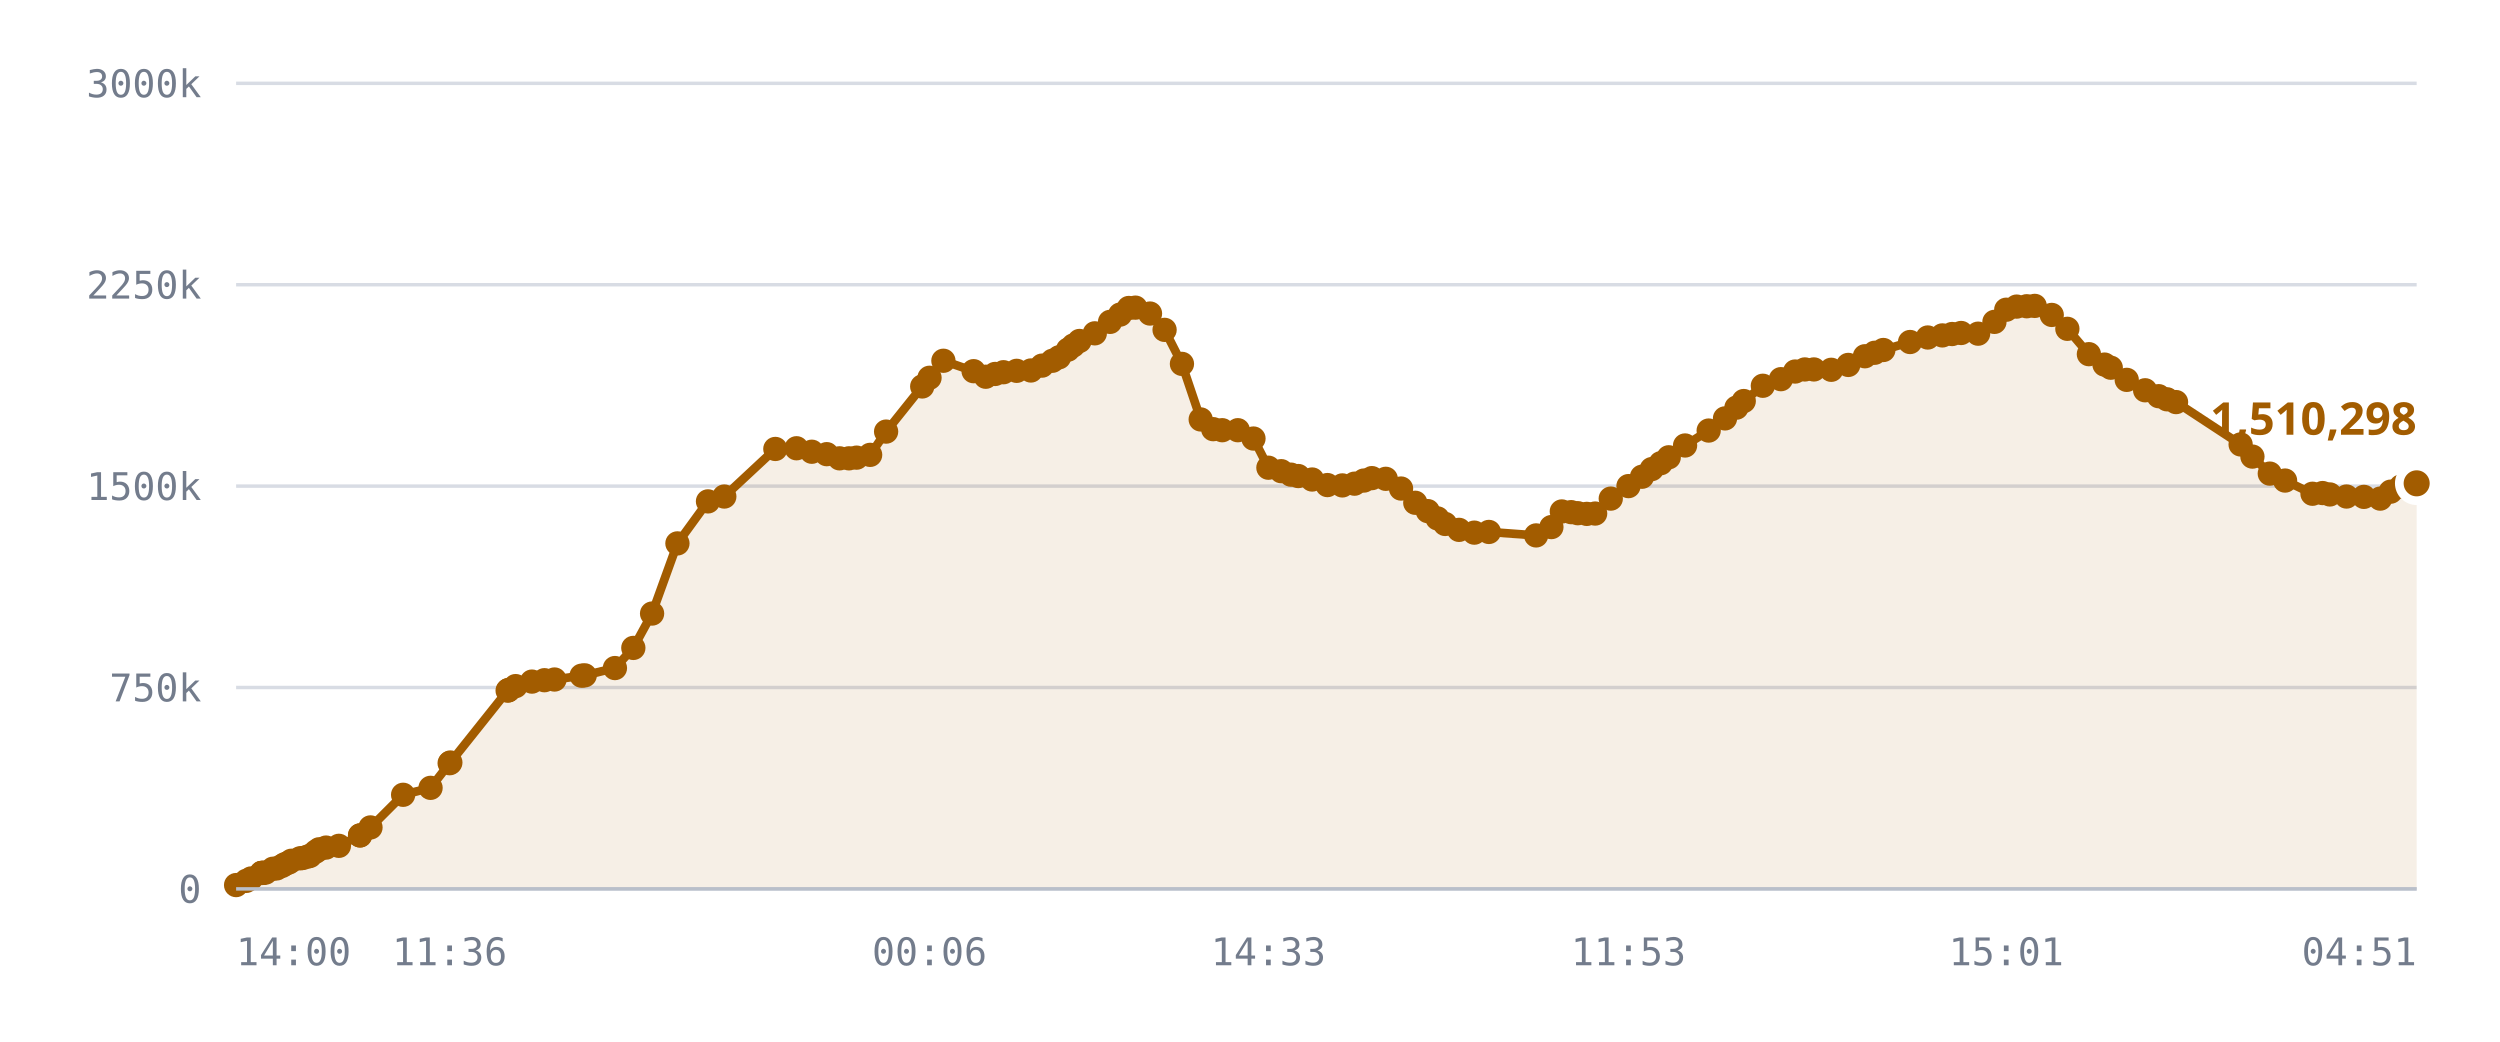
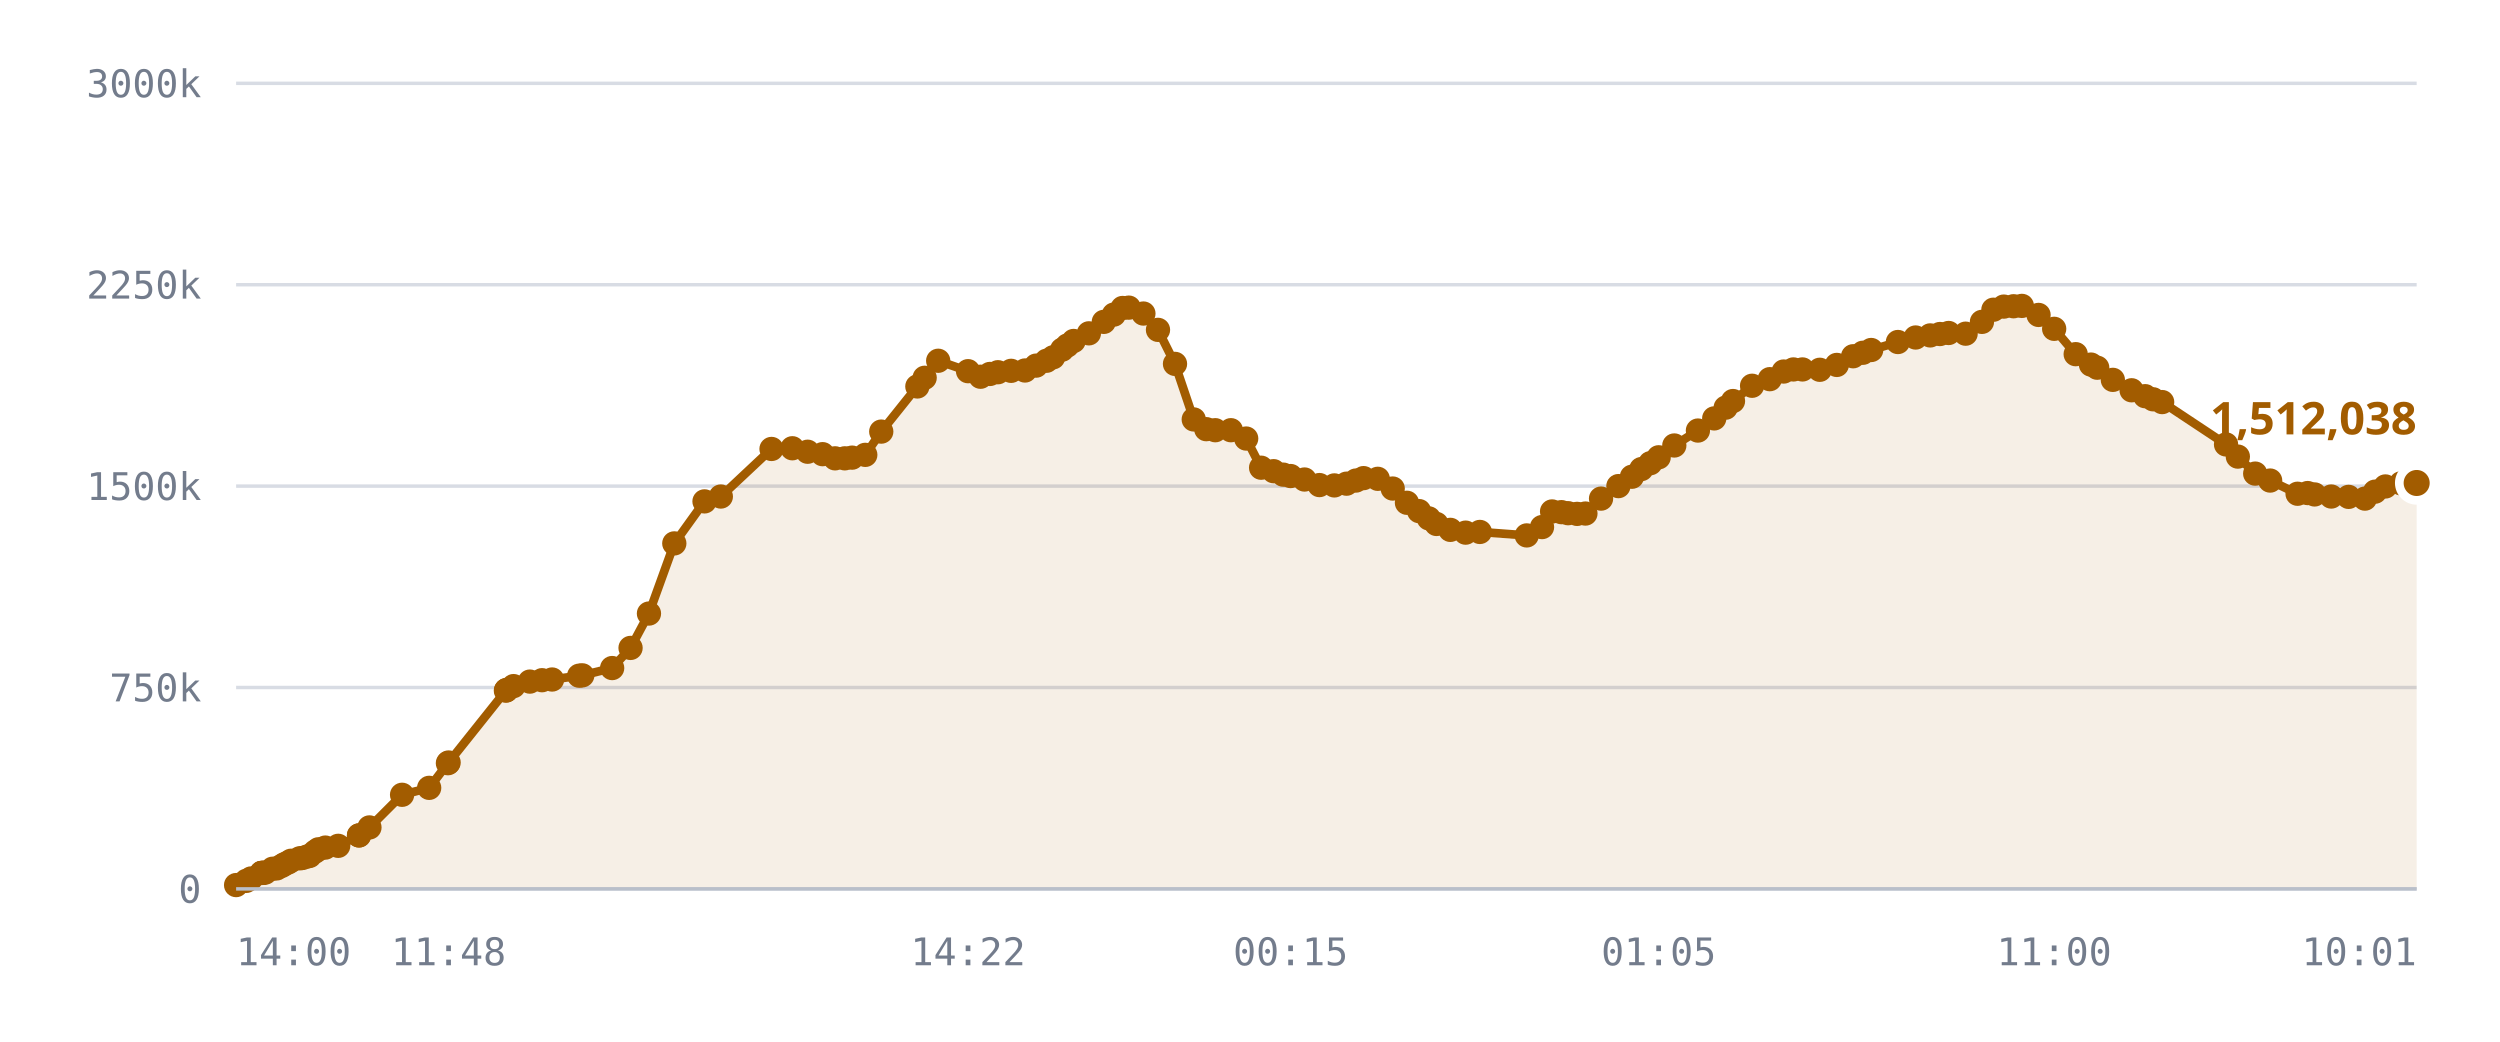
<svg xmlns="http://www.w3.org/2000/svg" viewBox="0 0 720 300" role="img" aria-label="Published DID profiles, sharded namespace">
  <style>
    .grid      { stroke: var(--chart-grid, #d8dce4); stroke-width: 1; }
    .cap       { stroke: var(--chart-cap, #9a2b22); stroke-width: 1.5; stroke-dasharray: 5 4; }
    .cap-label { fill: var(--chart-cap, #9a2b22); font: 600 11px Archivo, system-ui, sans-serif; letter-spacing: .04em; }
    .tick      { fill: var(--chart-muted, #737c8c); font: 500 11px "IBM Plex Mono", ui-monospace, monospace; }
    .tick-y    { text-anchor: end; }
    .tick-x    { text-anchor: middle; }
    .series    { fill: none; stroke: var(--chart-line, #a25c00); stroke-width: 2.5; stroke-linejoin: round; stroke-linecap: round; }
    .fill      { fill: var(--chart-fill, rgba(162,92,0,.10)); stroke: none; }
    .dot       { fill: var(--chart-line, #a25c00); }
    .dot-last  { stroke: var(--chart-bg, #fff); stroke-width: 2.5; }
    .end-label { fill: var(--chart-line, #a25c00); font: 700 13px Archivo, system-ui, sans-serif; }
    .axis      { stroke: var(--chart-axis, #b9bfca); stroke-width: 1; }
  </style>
  <line x1="68" y1="256.0" x2="696" y2="256.0" class="grid" />
  <text x="58" y="260.0" class="tick tick-y">0</text>
  <line x1="68" y1="198.0" x2="696" y2="198.0" class="grid" />
  <text x="58" y="202.0" class="tick tick-y">750k</text>
  <line x1="68" y1="140.0" x2="696" y2="140.0" class="grid" />
  <text x="58" y="144.0" class="tick tick-y">1500k</text>
  <line x1="68" y1="82.0" x2="696" y2="82.0" class="grid" />
  <text x="58" y="86.0" class="tick tick-y">2250k</text>
  <line x1="68" y1="24.0" x2="696" y2="24.0" class="grid" />
  <text x="58" y="28.0" class="tick tick-y">3000k</text>
-   <path d="M68.0,254.9 L70.9,253.7 L72.3,253.0 L75.3,251.4 L75.4,251.4 L75.5,251.4 L75.7,251.4 L76.5,251.3 L78.6,250.2 L79.7,250.1 L81.2,249.4 L82.0,248.9 L83.2,248.4 L83.9,247.9 L86.4,247.2 L87.2,247.1 L88.6,246.7 L89.3,246.5 L90.9,245.3 L91.9,244.6 L93.9,244.1 L97.6,243.6 L103.7,240.6 L103.7,240.6 L106.7,238.3 L116.1,228.9 L124.0,226.9 L129.5,219.8 L129.7,219.6 L146.2,198.9 L146.4,198.8 L146.5,198.7 L148.5,197.6 L153.2,196.3 L156.8,195.9 L159.7,195.7 L167.5,194.6 L168.4,194.5 L177.1,192.4 L182.4,186.6 L187.8,176.7 L195.1,156.5 L203.9,144.4 L208.6,143.0 L223.3,129.3 L229.4,129.1 L233.8,130.1 L238.1,130.8 L241.8,132.0 L244.5,132.0 L246.7,131.8 L250.6,131.0 L255.2,124.3 L265.6,111.3 L267.7,108.8 L271.7,103.9 L280.4,106.9 L283.9,108.5 L286.6,107.7 L289.0,107.2 L292.8,106.8 L296.9,106.7 L300.1,105.3 L303.1,103.9 L305.0,102.9 L307.6,100.7 L309.1,99.5 L310.9,98.2 L315.3,96.0 L319.7,92.7 L322.6,90.6 L325.1,88.7 L327.0,88.6 L331.2,90.3 L335.4,95.0 L340.4,104.8 L345.8,120.8 L349.4,123.6 L352.0,123.9 L356.5,123.9 L361.0,126.3 L365.3,134.7 L369.0,135.7 L371.8,136.7 L373.9,137.1 L377.9,138.1 L382.3,139.7 L386.6,139.8 L390.1,139.3 L392.8,138.4 L395.1,137.7 L399.1,137.9 L403.5,140.7 L407.6,144.8 L411.2,147.2 L414.0,149.3 L416.2,150.9 L420.2,152.6 L424.6,153.4 L428.8,153.2 L442.4,154.2 L446.8,151.8 L449.8,147.3 L452.5,147.5 L454.4,147.8 L457.0,148.0 L459.4,147.9 L463.9,143.6 L469.0,140.0 L472.9,137.3 L475.7,135.1 L478.3,133.4 L480.6,131.7 L485.3,128.3 L492.1,124.0 L496.8,120.5 L500.1,117.4 L502.2,115.5 L507.7,111.1 L512.9,109.2 L517.0,107.0 L519.8,106.4 L522.4,106.4 L527.4,106.5 L532.3,105.1 L537.1,102.6 L539.9,101.6 L542.4,100.8 L550.1,98.5 L555.2,97.2 L559.4,96.6 L562.2,96.2 L564.8,95.9 L569.7,96.1 L574.4,92.7 L577.8,89.2 L580.8,88.3 L583.7,88.2 L586.0,88.1 L590.9,90.7 L595.4,94.7 L601.6,102.0 L606.1,105.0 L607.9,105.9 L612.5,109.4 L617.8,112.4 L621.7,114.1 L624.1,115.0 L626.7,115.8 L645.3,128.0 L648.7,131.5 L653.7,136.4 L658.1,138.4 L666.0,142.2 L668.9,142.0 L671.0,142.4 L675.8,143.0 L680.8,143.1 L685.5,143.6 L688.5,141.6 L691.5,140.1 L696.0,139.2 L696.0,256.0 L68.0,256.0 Z" class="fill" />
-   <path d="M68.0,254.9 L70.9,253.7 L72.3,253.0 L75.3,251.4 L75.4,251.4 L75.5,251.4 L75.7,251.4 L76.5,251.3 L78.6,250.2 L79.7,250.1 L81.2,249.4 L82.0,248.9 L83.2,248.4 L83.9,247.9 L86.4,247.2 L87.2,247.1 L88.6,246.7 L89.3,246.5 L90.9,245.3 L91.9,244.6 L93.9,244.1 L97.6,243.6 L103.7,240.6 L103.7,240.6 L106.7,238.3 L116.1,228.9 L124.0,226.9 L129.5,219.8 L129.7,219.6 L146.2,198.9 L146.4,198.8 L146.5,198.7 L148.5,197.6 L153.2,196.3 L156.8,195.9 L159.7,195.7 L167.5,194.6 L168.4,194.5 L177.1,192.4 L182.4,186.6 L187.8,176.7 L195.1,156.5 L203.9,144.4 L208.6,143.0 L223.3,129.3 L229.4,129.1 L233.8,130.1 L238.1,130.8 L241.8,132.0 L244.5,132.0 L246.7,131.8 L250.6,131.0 L255.2,124.3 L265.6,111.3 L267.7,108.8 L271.7,103.9 L280.4,106.9 L283.9,108.5 L286.6,107.7 L289.0,107.2 L292.8,106.8 L296.9,106.7 L300.1,105.3 L303.1,103.9 L305.0,102.9 L307.6,100.7 L309.1,99.5 L310.9,98.2 L315.3,96.0 L319.7,92.7 L322.6,90.6 L325.1,88.7 L327.0,88.6 L331.2,90.3 L335.4,95.0 L340.4,104.8 L345.8,120.8 L349.4,123.6 L352.0,123.9 L356.5,123.9 L361.0,126.3 L365.3,134.7 L369.0,135.7 L371.8,136.7 L373.9,137.1 L377.9,138.1 L382.3,139.7 L386.6,139.8 L390.1,139.3 L392.8,138.4 L395.1,137.7 L399.1,137.9 L403.5,140.7 L407.6,144.8 L411.2,147.2 L414.0,149.3 L416.2,150.9 L420.2,152.6 L424.6,153.4 L428.8,153.2 L442.4,154.2 L446.8,151.8 L449.8,147.3 L452.5,147.5 L454.4,147.8 L457.0,148.0 L459.4,147.9 L463.9,143.6 L469.0,140.0 L472.9,137.3 L475.7,135.1 L478.3,133.4 L480.6,131.7 L485.3,128.3 L492.1,124.0 L496.8,120.5 L500.1,117.4 L502.2,115.5 L507.7,111.1 L512.9,109.2 L517.0,107.0 L519.8,106.4 L522.4,106.4 L527.4,106.5 L532.3,105.1 L537.1,102.6 L539.9,101.6 L542.4,100.8 L550.1,98.5 L555.2,97.2 L559.4,96.6 L562.2,96.2 L564.8,95.9 L569.7,96.1 L574.4,92.7 L577.8,89.2 L580.8,88.3 L583.7,88.2 L586.0,88.1 L590.9,90.7 L595.4,94.7 L601.6,102.0 L606.1,105.0 L607.9,105.9 L612.5,109.4 L617.8,112.4 L621.7,114.1 L624.1,115.0 L626.7,115.8 L645.3,128.0 L648.7,131.5 L653.7,136.4 L658.1,138.4 L666.0,142.2 L668.9,142.0 L671.0,142.4 L675.8,143.0 L680.8,143.1 L685.5,143.6 L688.5,141.6 L691.5,140.1 L696.0,139.2" class="series" />
+   <path d="M68.0,254.9 L70.9,253.7 L72.3,253.0 L75.3,251.4 L75.4,251.4 L75.4,251.4 L75.7,251.4 L76.4,251.3 L78.5,250.2 L79.7,250.1 L81.1,249.4 L81.9,248.9 L83.0,248.4 L83.8,247.9 L86.3,247.2 L87.1,247.1 L88.4,246.7 L89.2,246.5 L90.7,245.3 L91.7,244.6 L93.7,244.1 L97.4,243.6 L103.4,240.6 L103.4,240.6 L106.4,238.3 L115.8,228.9 L123.6,226.9 L129.0,219.8 L129.2,219.6 L145.7,198.9 L145.8,198.8 L145.9,198.7 L147.9,197.6 L152.6,196.3 L156.1,195.9 L159.0,195.7 L166.8,194.6 L167.7,194.5 L176.3,192.4 L181.6,186.6 L186.9,176.7 L194.2,156.5 L202.9,144.4 L207.6,143.0 L222.2,129.3 L228.2,129.1 L232.6,130.1 L236.9,130.8 L240.5,132.0 L243.3,132.0 L245.4,131.8 L249.2,131.0 L253.8,124.3 L264.2,111.3 L266.3,108.8 L270.2,103.9 L278.8,106.9 L282.4,108.5 L285.1,107.7 L287.4,107.2 L291.2,106.8 L295.2,106.7 L298.4,105.3 L301.4,103.9 L303.3,102.9 L305.9,100.7 L307.4,99.5 L309.2,98.2 L313.6,96.0 L317.9,92.7 L320.8,90.6 L323.3,88.7 L325.1,88.6 L329.3,90.3 L333.5,95.0 L338.4,104.8 L343.8,120.8 L347.4,123.6 L350.0,123.9 L354.5,123.9 L358.9,126.3 L363.2,134.7 L366.8,135.7 L369.6,136.7 L371.7,137.1 L375.7,138.1 L380.0,139.7 L384.3,139.8 L387.8,139.3 L390.5,138.4 L392.7,137.7 L396.8,137.9 L401.1,140.7 L405.2,144.8 L408.7,147.2 L411.5,149.3 L413.7,150.9 L417.7,152.6 L422.1,153.4 L426.2,153.2 L439.7,154.2 L444.1,151.8 L447.0,147.3 L449.7,147.5 L451.6,147.8 L454.2,148.0 L456.6,147.9 L461.1,143.6 L466.1,140.0 L470.0,137.3 L472.7,135.1 L475.3,133.4 L477.7,131.7 L482.2,128.3 L489.0,124.0 L493.7,120.5 L497.0,117.4 L499.1,115.5 L504.6,111.1 L509.7,109.2 L513.7,107.0 L516.5,106.4 L519.1,106.4 L524.1,106.5 L529.0,105.1 L533.7,102.6 L536.5,101.6 L538.9,100.8 L546.6,98.5 L551.7,97.2 L555.9,96.6 L558.7,96.2 L561.2,95.9 L566.1,96.1 L570.8,92.7 L574.1,89.2 L577.1,88.3 L579.9,88.2 L582.3,88.1 L587.1,90.7 L591.6,94.7 L597.8,102.0 L602.2,105.0 L604.0,105.9 L608.5,109.4 L613.9,112.4 L617.8,114.1 L620.1,115.0 L622.7,115.8 L641.1,128.0 L644.5,131.5 L649.5,136.4 L653.8,138.4 L661.7,142.2 L664.6,142.0 L666.6,142.4 L671.4,143.0 L676.4,143.1 L681.1,143.6 L684.0,141.6 L687.0,140.1 L691.5,139.2 L696.0,139.1 L696.0,256.0 L68.0,256.0 Z" class="fill" />
+   <path d="M68.0,254.9 L70.9,253.7 L72.3,253.0 L75.3,251.4 L75.4,251.4 L75.4,251.4 L75.7,251.4 L76.4,251.3 L78.5,250.2 L79.7,250.1 L81.1,249.4 L81.9,248.9 L83.0,248.4 L83.8,247.9 L86.3,247.2 L87.1,247.1 L88.4,246.7 L89.2,246.5 L90.7,245.3 L91.7,244.6 L93.7,244.1 L97.4,243.6 L103.4,240.6 L103.4,240.6 L106.4,238.3 L115.8,228.9 L123.6,226.9 L129.0,219.8 L129.2,219.6 L145.7,198.9 L145.8,198.8 L145.9,198.7 L147.9,197.6 L152.6,196.3 L156.1,195.9 L159.0,195.7 L166.8,194.6 L167.7,194.5 L176.3,192.4 L181.6,186.6 L186.9,176.7 L194.2,156.5 L202.9,144.4 L207.6,143.0 L222.2,129.3 L228.2,129.1 L232.6,130.1 L236.9,130.8 L240.5,132.0 L243.3,132.0 L245.4,131.8 L249.2,131.0 L253.8,124.3 L264.2,111.3 L266.3,108.8 L270.2,103.9 L278.8,106.9 L282.4,108.5 L285.1,107.7 L287.4,107.2 L291.2,106.8 L295.2,106.7 L298.4,105.3 L301.4,103.9 L303.3,102.9 L305.9,100.7 L307.4,99.5 L309.2,98.2 L313.6,96.0 L317.9,92.7 L320.8,90.6 L323.3,88.7 L325.1,88.6 L329.3,90.3 L333.5,95.0 L338.4,104.8 L343.8,120.8 L347.4,123.6 L350.0,123.9 L354.5,123.9 L358.9,126.3 L363.2,134.7 L366.8,135.7 L369.6,136.7 L371.7,137.1 L375.7,138.1 L380.0,139.7 L384.3,139.8 L387.8,139.3 L390.5,138.4 L392.7,137.7 L396.8,137.9 L401.1,140.7 L405.2,144.8 L408.7,147.2 L411.5,149.3 L413.7,150.9 L417.7,152.6 L422.1,153.4 L426.2,153.2 L439.7,154.2 L444.1,151.8 L447.0,147.3 L449.7,147.5 L451.6,147.8 L454.2,148.0 L456.6,147.9 L461.1,143.6 L466.1,140.0 L470.0,137.3 L472.7,135.1 L475.3,133.4 L477.7,131.7 L482.2,128.3 L489.0,124.0 L493.7,120.5 L497.0,117.4 L499.1,115.5 L504.6,111.1 L509.7,109.2 L513.7,107.0 L516.5,106.4 L519.1,106.4 L524.1,106.5 L529.0,105.1 L533.7,102.6 L536.5,101.6 L538.9,100.8 L546.6,98.5 L551.7,97.2 L555.9,96.6 L558.7,96.2 L561.2,95.9 L566.1,96.1 L570.8,92.7 L574.1,89.2 L577.1,88.3 L579.9,88.2 L582.3,88.1 L587.1,90.7 L591.6,94.7 L597.8,102.0 L602.2,105.0 L604.0,105.9 L608.5,109.4 L613.9,112.4 L617.8,114.1 L620.1,115.0 L622.7,115.8 L641.1,128.0 L644.5,131.5 L649.5,136.4 L653.8,138.4 L661.7,142.2 L664.6,142.0 L666.6,142.4 L671.4,143.0 L676.4,143.1 L681.1,143.6 L684.0,141.6 L687.0,140.1 L691.5,139.2 L696.0,139.1" class="series" />
  <circle cx="68.0" cy="254.9" r="3.5" class="dot" />
  <circle cx="70.9" cy="253.7" r="3.5" class="dot" />
  <circle cx="72.3" cy="253.0" r="3.5" class="dot" />
  <circle cx="75.3" cy="251.4" r="3.5" class="dot" />
  <circle cx="75.4" cy="251.4" r="3.5" class="dot" />
-   <circle cx="75.5" cy="251.4" r="3.5" class="dot" />
+   <circle cx="75.4" cy="251.4" r="3.5" class="dot" />
  <circle cx="75.7" cy="251.4" r="3.5" class="dot" />
-   <circle cx="76.5" cy="251.3" r="3.5" class="dot" />
-   <circle cx="78.6" cy="250.2" r="3.5" class="dot" />
+   <circle cx="76.4" cy="251.3" r="3.5" class="dot" />
+   <circle cx="78.5" cy="250.2" r="3.5" class="dot" />
  <circle cx="79.7" cy="250.1" r="3.5" class="dot" />
-   <circle cx="81.2" cy="249.4" r="3.5" class="dot" />
-   <circle cx="82.0" cy="248.9" r="3.5" class="dot" />
-   <circle cx="83.2" cy="248.4" r="3.5" class="dot" />
-   <circle cx="83.9" cy="247.9" r="3.5" class="dot" />
-   <circle cx="86.4" cy="247.2" r="3.5" class="dot" />
-   <circle cx="87.2" cy="247.1" r="3.5" class="dot" />
-   <circle cx="88.6" cy="246.7" r="3.5" class="dot" />
-   <circle cx="89.3" cy="246.5" r="3.5" class="dot" />
-   <circle cx="90.9" cy="245.3" r="3.5" class="dot" />
-   <circle cx="91.9" cy="244.6" r="3.5" class="dot" />
-   <circle cx="93.9" cy="244.1" r="3.5" class="dot" />
-   <circle cx="97.6" cy="243.6" r="3.5" class="dot" />
-   <circle cx="103.7" cy="240.6" r="3.5" class="dot" />
-   <circle cx="103.7" cy="240.6" r="3.5" class="dot" />
-   <circle cx="106.7" cy="238.3" r="3.5" class="dot" />
-   <circle cx="116.1" cy="228.9" r="3.5" class="dot" />
-   <circle cx="124.0" cy="226.9" r="3.5" class="dot" />
-   <circle cx="129.5" cy="219.8" r="3.5" class="dot" />
-   <circle cx="129.7" cy="219.6" r="3.5" class="dot" />
-   <circle cx="146.2" cy="198.9" r="3.5" class="dot" />
-   <circle cx="146.4" cy="198.8" r="3.5" class="dot" />
-   <circle cx="146.5" cy="198.7" r="3.5" class="dot" />
-   <circle cx="148.5" cy="197.6" r="3.5" class="dot" />
-   <circle cx="153.2" cy="196.3" r="3.5" class="dot" />
-   <circle cx="156.8" cy="195.9" r="3.5" class="dot" />
-   <circle cx="159.7" cy="195.7" r="3.5" class="dot" />
-   <circle cx="167.5" cy="194.6" r="3.5" class="dot" />
-   <circle cx="168.4" cy="194.5" r="3.5" class="dot" />
-   <circle cx="177.1" cy="192.4" r="3.5" class="dot" />
-   <circle cx="182.4" cy="186.6" r="3.5" class="dot" />
-   <circle cx="187.8" cy="176.7" r="3.5" class="dot" />
-   <circle cx="195.1" cy="156.5" r="3.5" class="dot" />
-   <circle cx="203.9" cy="144.4" r="3.5" class="dot" />
-   <circle cx="208.6" cy="143.0" r="3.5" class="dot" />
-   <circle cx="223.3" cy="129.3" r="3.5" class="dot" />
-   <circle cx="229.4" cy="129.1" r="3.5" class="dot" />
-   <circle cx="233.8" cy="130.1" r="3.5" class="dot" />
-   <circle cx="238.1" cy="130.8" r="3.5" class="dot" />
-   <circle cx="241.8" cy="132.0" r="3.5" class="dot" />
-   <circle cx="244.5" cy="132.0" r="3.5" class="dot" />
-   <circle cx="246.7" cy="131.8" r="3.5" class="dot" />
-   <circle cx="250.6" cy="131.0" r="3.5" class="dot" />
-   <circle cx="255.2" cy="124.3" r="3.5" class="dot" />
-   <circle cx="265.6" cy="111.3" r="3.5" class="dot" />
-   <circle cx="267.7" cy="108.8" r="3.5" class="dot" />
-   <circle cx="271.7" cy="103.9" r="3.5" class="dot" />
-   <circle cx="280.4" cy="106.9" r="3.5" class="dot" />
-   <circle cx="283.9" cy="108.5" r="3.5" class="dot" />
-   <circle cx="286.6" cy="107.7" r="3.5" class="dot" />
-   <circle cx="289.0" cy="107.2" r="3.5" class="dot" />
-   <circle cx="292.8" cy="106.8" r="3.5" class="dot" />
-   <circle cx="296.9" cy="106.7" r="3.5" class="dot" />
-   <circle cx="300.1" cy="105.3" r="3.5" class="dot" />
-   <circle cx="303.1" cy="103.9" r="3.5" class="dot" />
-   <circle cx="305.0" cy="102.9" r="3.5" class="dot" />
-   <circle cx="307.6" cy="100.7" r="3.5" class="dot" />
-   <circle cx="309.1" cy="99.5" r="3.5" class="dot" />
-   <circle cx="310.9" cy="98.2" r="3.5" class="dot" />
-   <circle cx="315.3" cy="96.0" r="3.5" class="dot" />
-   <circle cx="319.7" cy="92.7" r="3.5" class="dot" />
-   <circle cx="322.6" cy="90.6" r="3.5" class="dot" />
-   <circle cx="325.1" cy="88.7" r="3.5" class="dot" />
-   <circle cx="327.0" cy="88.6" r="3.5" class="dot" />
-   <circle cx="331.2" cy="90.3" r="3.5" class="dot" />
-   <circle cx="335.4" cy="95.0" r="3.5" class="dot" />
-   <circle cx="340.4" cy="104.8" r="3.5" class="dot" />
-   <circle cx="345.8" cy="120.8" r="3.5" class="dot" />
-   <circle cx="349.4" cy="123.6" r="3.5" class="dot" />
-   <circle cx="352.0" cy="123.9" r="3.5" class="dot" />
-   <circle cx="356.5" cy="123.9" r="3.5" class="dot" />
-   <circle cx="361.0" cy="126.3" r="3.5" class="dot" />
-   <circle cx="365.3" cy="134.7" r="3.5" class="dot" />
-   <circle cx="369.0" cy="135.7" r="3.5" class="dot" />
-   <circle cx="371.8" cy="136.7" r="3.5" class="dot" />
-   <circle cx="373.9" cy="137.1" r="3.5" class="dot" />
-   <circle cx="377.9" cy="138.1" r="3.5" class="dot" />
-   <circle cx="382.3" cy="139.7" r="3.5" class="dot" />
-   <circle cx="386.6" cy="139.8" r="3.5" class="dot" />
-   <circle cx="390.1" cy="139.3" r="3.5" class="dot" />
-   <circle cx="392.8" cy="138.4" r="3.5" class="dot" />
-   <circle cx="395.1" cy="137.7" r="3.5" class="dot" />
-   <circle cx="399.1" cy="137.9" r="3.5" class="dot" />
-   <circle cx="403.5" cy="140.7" r="3.5" class="dot" />
-   <circle cx="407.6" cy="144.8" r="3.5" class="dot" />
-   <circle cx="411.2" cy="147.2" r="3.5" class="dot" />
-   <circle cx="414.0" cy="149.3" r="3.5" class="dot" />
-   <circle cx="416.2" cy="150.9" r="3.5" class="dot" />
-   <circle cx="420.2" cy="152.6" r="3.5" class="dot" />
-   <circle cx="424.6" cy="153.4" r="3.5" class="dot" />
-   <circle cx="428.8" cy="153.2" r="3.5" class="dot" />
-   <circle cx="442.4" cy="154.2" r="3.5" class="dot" />
-   <circle cx="446.8" cy="151.8" r="3.5" class="dot" />
-   <circle cx="449.8" cy="147.3" r="3.5" class="dot" />
-   <circle cx="452.5" cy="147.5" r="3.5" class="dot" />
-   <circle cx="454.4" cy="147.8" r="3.5" class="dot" />
-   <circle cx="457.0" cy="148.0" r="3.5" class="dot" />
-   <circle cx="459.4" cy="147.9" r="3.5" class="dot" />
-   <circle cx="463.9" cy="143.6" r="3.5" class="dot" />
-   <circle cx="469.0" cy="140.0" r="3.5" class="dot" />
-   <circle cx="472.9" cy="137.3" r="3.5" class="dot" />
-   <circle cx="475.7" cy="135.1" r="3.5" class="dot" />
-   <circle cx="478.3" cy="133.4" r="3.5" class="dot" />
-   <circle cx="480.6" cy="131.7" r="3.5" class="dot" />
-   <circle cx="485.3" cy="128.3" r="3.5" class="dot" />
-   <circle cx="492.1" cy="124.0" r="3.5" class="dot" />
-   <circle cx="496.8" cy="120.5" r="3.5" class="dot" />
-   <circle cx="500.1" cy="117.4" r="3.5" class="dot" />
-   <circle cx="502.2" cy="115.5" r="3.5" class="dot" />
-   <circle cx="507.7" cy="111.1" r="3.5" class="dot" />
-   <circle cx="512.9" cy="109.2" r="3.5" class="dot" />
-   <circle cx="517.0" cy="107.0" r="3.5" class="dot" />
-   <circle cx="519.8" cy="106.4" r="3.5" class="dot" />
-   <circle cx="522.4" cy="106.4" r="3.5" class="dot" />
-   <circle cx="527.4" cy="106.5" r="3.5" class="dot" />
-   <circle cx="532.3" cy="105.1" r="3.5" class="dot" />
-   <circle cx="537.1" cy="102.6" r="3.5" class="dot" />
-   <circle cx="539.9" cy="101.6" r="3.5" class="dot" />
-   <circle cx="542.4" cy="100.8" r="3.5" class="dot" />
-   <circle cx="550.1" cy="98.5" r="3.5" class="dot" />
-   <circle cx="555.2" cy="97.2" r="3.5" class="dot" />
-   <circle cx="559.4" cy="96.6" r="3.5" class="dot" />
-   <circle cx="562.2" cy="96.2" r="3.5" class="dot" />
-   <circle cx="564.8" cy="95.9" r="3.5" class="dot" />
-   <circle cx="569.7" cy="96.1" r="3.5" class="dot" />
-   <circle cx="574.4" cy="92.7" r="3.5" class="dot" />
-   <circle cx="577.8" cy="89.2" r="3.5" class="dot" />
-   <circle cx="580.8" cy="88.3" r="3.5" class="dot" />
-   <circle cx="583.7" cy="88.2" r="3.5" class="dot" />
-   <circle cx="586.0" cy="88.1" r="3.5" class="dot" />
-   <circle cx="590.9" cy="90.7" r="3.5" class="dot" />
-   <circle cx="595.4" cy="94.7" r="3.5" class="dot" />
-   <circle cx="601.6" cy="102.0" r="3.5" class="dot" />
-   <circle cx="606.1" cy="105.0" r="3.5" class="dot" />
-   <circle cx="607.9" cy="105.9" r="3.5" class="dot" />
-   <circle cx="612.5" cy="109.4" r="3.5" class="dot" />
-   <circle cx="617.8" cy="112.4" r="3.5" class="dot" />
-   <circle cx="621.7" cy="114.1" r="3.5" class="dot" />
-   <circle cx="624.1" cy="115.0" r="3.5" class="dot" />
-   <circle cx="626.7" cy="115.8" r="3.5" class="dot" />
-   <circle cx="645.3" cy="128.0" r="3.5" class="dot" />
-   <circle cx="648.7" cy="131.5" r="3.5" class="dot" />
-   <circle cx="653.7" cy="136.4" r="3.5" class="dot" />
-   <circle cx="658.1" cy="138.4" r="3.5" class="dot" />
-   <circle cx="666.0" cy="142.2" r="3.5" class="dot" />
-   <circle cx="668.9" cy="142.0" r="3.5" class="dot" />
-   <circle cx="671.0" cy="142.4" r="3.5" class="dot" />
-   <circle cx="675.8" cy="143.0" r="3.5" class="dot" />
-   <circle cx="680.8" cy="143.1" r="3.5" class="dot" />
-   <circle cx="685.5" cy="143.6" r="3.5" class="dot" />
-   <circle cx="688.5" cy="141.6" r="3.5" class="dot" />
-   <circle cx="691.5" cy="140.1" r="3.5" class="dot" />
-   <circle cx="696.0" cy="139.2" r="5" class="dot dot-last" />
-   <text x="696.0" y="125.2" class="end-label" text-anchor="end">1,510,298</text>
+   <circle cx="81.1" cy="249.4" r="3.5" class="dot" />
+   <circle cx="81.9" cy="248.9" r="3.5" class="dot" />
+   <circle cx="83.0" cy="248.4" r="3.5" class="dot" />
+   <circle cx="83.8" cy="247.9" r="3.5" class="dot" />
+   <circle cx="86.3" cy="247.2" r="3.5" class="dot" />
+   <circle cx="87.1" cy="247.1" r="3.5" class="dot" />
+   <circle cx="88.4" cy="246.7" r="3.5" class="dot" />
+   <circle cx="89.2" cy="246.5" r="3.5" class="dot" />
+   <circle cx="90.7" cy="245.3" r="3.5" class="dot" />
+   <circle cx="91.7" cy="244.6" r="3.5" class="dot" />
+   <circle cx="93.7" cy="244.1" r="3.5" class="dot" />
+   <circle cx="97.4" cy="243.6" r="3.5" class="dot" />
+   <circle cx="103.4" cy="240.6" r="3.5" class="dot" />
+   <circle cx="103.4" cy="240.6" r="3.5" class="dot" />
+   <circle cx="106.4" cy="238.3" r="3.5" class="dot" />
+   <circle cx="115.8" cy="228.9" r="3.5" class="dot" />
+   <circle cx="123.6" cy="226.9" r="3.5" class="dot" />
+   <circle cx="129.0" cy="219.8" r="3.5" class="dot" />
+   <circle cx="129.2" cy="219.6" r="3.5" class="dot" />
+   <circle cx="145.7" cy="198.9" r="3.5" class="dot" />
+   <circle cx="145.8" cy="198.8" r="3.5" class="dot" />
+   <circle cx="145.9" cy="198.7" r="3.5" class="dot" />
+   <circle cx="147.9" cy="197.6" r="3.5" class="dot" />
+   <circle cx="152.6" cy="196.3" r="3.5" class="dot" />
+   <circle cx="156.1" cy="195.9" r="3.5" class="dot" />
+   <circle cx="159.0" cy="195.7" r="3.5" class="dot" />
+   <circle cx="166.8" cy="194.6" r="3.5" class="dot" />
+   <circle cx="167.7" cy="194.5" r="3.5" class="dot" />
+   <circle cx="176.3" cy="192.4" r="3.5" class="dot" />
+   <circle cx="181.6" cy="186.6" r="3.5" class="dot" />
+   <circle cx="186.9" cy="176.7" r="3.5" class="dot" />
+   <circle cx="194.2" cy="156.5" r="3.5" class="dot" />
+   <circle cx="202.9" cy="144.4" r="3.5" class="dot" />
+   <circle cx="207.6" cy="143.0" r="3.5" class="dot" />
+   <circle cx="222.2" cy="129.3" r="3.5" class="dot" />
+   <circle cx="228.2" cy="129.1" r="3.5" class="dot" />
+   <circle cx="232.6" cy="130.1" r="3.5" class="dot" />
+   <circle cx="236.9" cy="130.8" r="3.5" class="dot" />
+   <circle cx="240.5" cy="132.0" r="3.5" class="dot" />
+   <circle cx="243.3" cy="132.0" r="3.5" class="dot" />
+   <circle cx="245.4" cy="131.8" r="3.5" class="dot" />
+   <circle cx="249.2" cy="131.0" r="3.5" class="dot" />
+   <circle cx="253.8" cy="124.3" r="3.5" class="dot" />
+   <circle cx="264.2" cy="111.3" r="3.5" class="dot" />
+   <circle cx="266.3" cy="108.8" r="3.5" class="dot" />
+   <circle cx="270.2" cy="103.9" r="3.5" class="dot" />
+   <circle cx="278.8" cy="106.9" r="3.5" class="dot" />
+   <circle cx="282.4" cy="108.5" r="3.5" class="dot" />
+   <circle cx="285.1" cy="107.7" r="3.5" class="dot" />
+   <circle cx="287.4" cy="107.2" r="3.5" class="dot" />
+   <circle cx="291.2" cy="106.8" r="3.5" class="dot" />
+   <circle cx="295.2" cy="106.7" r="3.5" class="dot" />
+   <circle cx="298.4" cy="105.3" r="3.5" class="dot" />
+   <circle cx="301.4" cy="103.9" r="3.5" class="dot" />
+   <circle cx="303.3" cy="102.9" r="3.5" class="dot" />
+   <circle cx="305.9" cy="100.7" r="3.5" class="dot" />
+   <circle cx="307.4" cy="99.5" r="3.5" class="dot" />
+   <circle cx="309.2" cy="98.2" r="3.5" class="dot" />
+   <circle cx="313.6" cy="96.0" r="3.5" class="dot" />
+   <circle cx="317.9" cy="92.7" r="3.5" class="dot" />
+   <circle cx="320.8" cy="90.6" r="3.5" class="dot" />
+   <circle cx="323.3" cy="88.7" r="3.5" class="dot" />
+   <circle cx="325.1" cy="88.6" r="3.5" class="dot" />
+   <circle cx="329.3" cy="90.3" r="3.5" class="dot" />
+   <circle cx="333.5" cy="95.0" r="3.5" class="dot" />
+   <circle cx="338.4" cy="104.8" r="3.5" class="dot" />
+   <circle cx="343.8" cy="120.8" r="3.5" class="dot" />
+   <circle cx="347.4" cy="123.6" r="3.5" class="dot" />
+   <circle cx="350.0" cy="123.9" r="3.5" class="dot" />
+   <circle cx="354.5" cy="123.9" r="3.5" class="dot" />
+   <circle cx="358.9" cy="126.3" r="3.5" class="dot" />
+   <circle cx="363.2" cy="134.7" r="3.5" class="dot" />
+   <circle cx="366.8" cy="135.7" r="3.5" class="dot" />
+   <circle cx="369.6" cy="136.7" r="3.5" class="dot" />
+   <circle cx="371.7" cy="137.1" r="3.5" class="dot" />
+   <circle cx="375.7" cy="138.1" r="3.5" class="dot" />
+   <circle cx="380.0" cy="139.7" r="3.5" class="dot" />
+   <circle cx="384.3" cy="139.8" r="3.5" class="dot" />
+   <circle cx="387.8" cy="139.3" r="3.5" class="dot" />
+   <circle cx="390.5" cy="138.4" r="3.5" class="dot" />
+   <circle cx="392.7" cy="137.7" r="3.5" class="dot" />
+   <circle cx="396.8" cy="137.9" r="3.5" class="dot" />
+   <circle cx="401.1" cy="140.7" r="3.5" class="dot" />
+   <circle cx="405.2" cy="144.8" r="3.5" class="dot" />
+   <circle cx="408.7" cy="147.2" r="3.5" class="dot" />
+   <circle cx="411.5" cy="149.3" r="3.5" class="dot" />
+   <circle cx="413.7" cy="150.9" r="3.5" class="dot" />
+   <circle cx="417.7" cy="152.6" r="3.5" class="dot" />
+   <circle cx="422.1" cy="153.4" r="3.5" class="dot" />
+   <circle cx="426.2" cy="153.2" r="3.5" class="dot" />
+   <circle cx="439.7" cy="154.2" r="3.5" class="dot" />
+   <circle cx="444.1" cy="151.8" r="3.5" class="dot" />
+   <circle cx="447.0" cy="147.3" r="3.5" class="dot" />
+   <circle cx="449.7" cy="147.5" r="3.5" class="dot" />
+   <circle cx="451.6" cy="147.8" r="3.5" class="dot" />
+   <circle cx="454.2" cy="148.0" r="3.5" class="dot" />
+   <circle cx="456.6" cy="147.9" r="3.5" class="dot" />
+   <circle cx="461.1" cy="143.6" r="3.5" class="dot" />
+   <circle cx="466.1" cy="140.0" r="3.5" class="dot" />
+   <circle cx="470.0" cy="137.3" r="3.5" class="dot" />
+   <circle cx="472.7" cy="135.1" r="3.5" class="dot" />
+   <circle cx="475.3" cy="133.4" r="3.5" class="dot" />
+   <circle cx="477.7" cy="131.7" r="3.5" class="dot" />
+   <circle cx="482.2" cy="128.3" r="3.5" class="dot" />
+   <circle cx="489.0" cy="124.0" r="3.5" class="dot" />
+   <circle cx="493.7" cy="120.5" r="3.5" class="dot" />
+   <circle cx="497.0" cy="117.4" r="3.5" class="dot" />
+   <circle cx="499.1" cy="115.5" r="3.5" class="dot" />
+   <circle cx="504.6" cy="111.1" r="3.5" class="dot" />
+   <circle cx="509.7" cy="109.2" r="3.5" class="dot" />
+   <circle cx="513.7" cy="107.0" r="3.5" class="dot" />
+   <circle cx="516.5" cy="106.4" r="3.5" class="dot" />
+   <circle cx="519.1" cy="106.4" r="3.5" class="dot" />
+   <circle cx="524.1" cy="106.5" r="3.5" class="dot" />
+   <circle cx="529.0" cy="105.1" r="3.5" class="dot" />
+   <circle cx="533.7" cy="102.6" r="3.5" class="dot" />
+   <circle cx="536.5" cy="101.6" r="3.5" class="dot" />
+   <circle cx="538.9" cy="100.8" r="3.5" class="dot" />
+   <circle cx="546.6" cy="98.5" r="3.5" class="dot" />
+   <circle cx="551.7" cy="97.2" r="3.5" class="dot" />
+   <circle cx="555.9" cy="96.6" r="3.5" class="dot" />
+   <circle cx="558.7" cy="96.2" r="3.5" class="dot" />
+   <circle cx="561.2" cy="95.9" r="3.5" class="dot" />
+   <circle cx="566.1" cy="96.1" r="3.5" class="dot" />
+   <circle cx="570.8" cy="92.7" r="3.5" class="dot" />
+   <circle cx="574.1" cy="89.2" r="3.5" class="dot" />
+   <circle cx="577.1" cy="88.3" r="3.5" class="dot" />
+   <circle cx="579.9" cy="88.2" r="3.5" class="dot" />
+   <circle cx="582.3" cy="88.1" r="3.5" class="dot" />
+   <circle cx="587.1" cy="90.7" r="3.5" class="dot" />
+   <circle cx="591.6" cy="94.7" r="3.5" class="dot" />
+   <circle cx="597.8" cy="102.0" r="3.5" class="dot" />
+   <circle cx="602.2" cy="105.0" r="3.5" class="dot" />
+   <circle cx="604.0" cy="105.9" r="3.5" class="dot" />
+   <circle cx="608.5" cy="109.4" r="3.5" class="dot" />
+   <circle cx="613.9" cy="112.4" r="3.5" class="dot" />
+   <circle cx="617.8" cy="114.1" r="3.5" class="dot" />
+   <circle cx="620.1" cy="115.0" r="3.5" class="dot" />
+   <circle cx="622.7" cy="115.8" r="3.5" class="dot" />
+   <circle cx="641.1" cy="128.0" r="3.5" class="dot" />
+   <circle cx="644.5" cy="131.5" r="3.5" class="dot" />
+   <circle cx="649.5" cy="136.4" r="3.5" class="dot" />
+   <circle cx="653.8" cy="138.4" r="3.5" class="dot" />
+   <circle cx="661.7" cy="142.2" r="3.5" class="dot" />
+   <circle cx="664.6" cy="142.0" r="3.5" class="dot" />
+   <circle cx="666.6" cy="142.4" r="3.5" class="dot" />
+   <circle cx="671.4" cy="143.0" r="3.5" class="dot" />
+   <circle cx="676.4" cy="143.1" r="3.5" class="dot" />
+   <circle cx="681.1" cy="143.6" r="3.5" class="dot" />
+   <circle cx="684.0" cy="141.6" r="3.5" class="dot" />
+   <circle cx="687.0" cy="140.1" r="3.5" class="dot" />
+   <circle cx="691.5" cy="139.2" r="3.5" class="dot" />
+   <circle cx="696.0" cy="139.1" r="5" class="dot dot-last" />
+   <text x="696.0" y="125.1" class="end-label" text-anchor="end">1,512,038</text>
  <line x1="68" y1="256" x2="696" y2="256" class="axis" />
  <text x="68.0" y="278" class="tick" text-anchor="start">14:00</text>
-   <text x="129.5" y="278" class="tick" text-anchor="middle">11:36</text>
-   <text x="267.7" y="278" class="tick" text-anchor="middle">00:06</text>
-   <text x="365.3" y="278" class="tick" text-anchor="middle">14:33</text>
-   <text x="469.0" y="278" class="tick" text-anchor="middle">11:53</text>
-   <text x="577.8" y="278" class="tick" text-anchor="middle">15:01</text>
-   <text x="696.0" y="278" class="tick" text-anchor="end">04:51</text>
+   <text x="129.2" y="278" class="tick" text-anchor="middle">11:48</text>
+   <text x="278.8" y="278" class="tick" text-anchor="middle">14:22</text>
+   <text x="371.7" y="278" class="tick" text-anchor="middle">00:15</text>
+   <text x="477.7" y="278" class="tick" text-anchor="middle">01:05</text>
+   <text x="591.6" y="278" class="tick" text-anchor="middle">11:00</text>
+   <text x="696.0" y="278" class="tick" text-anchor="end">10:01</text>
</svg>
